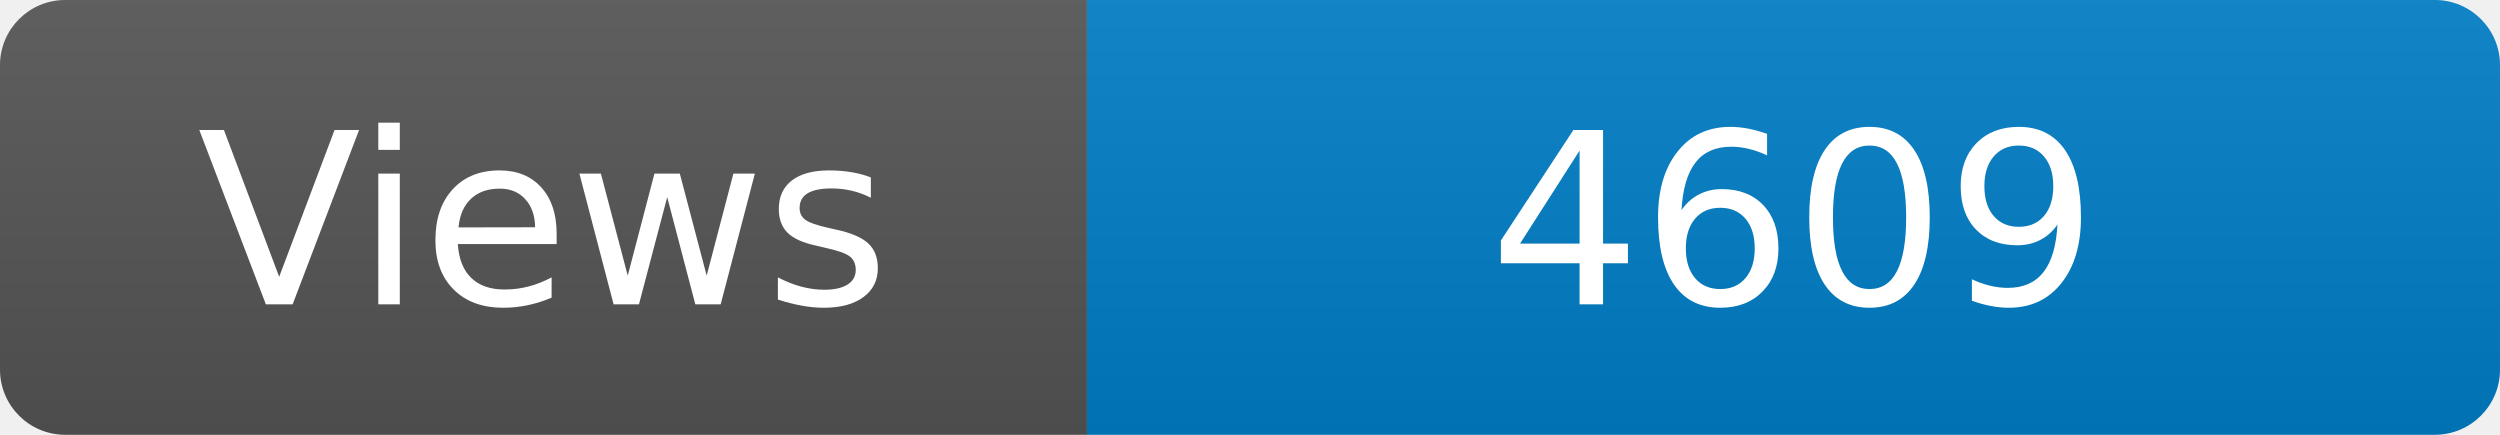
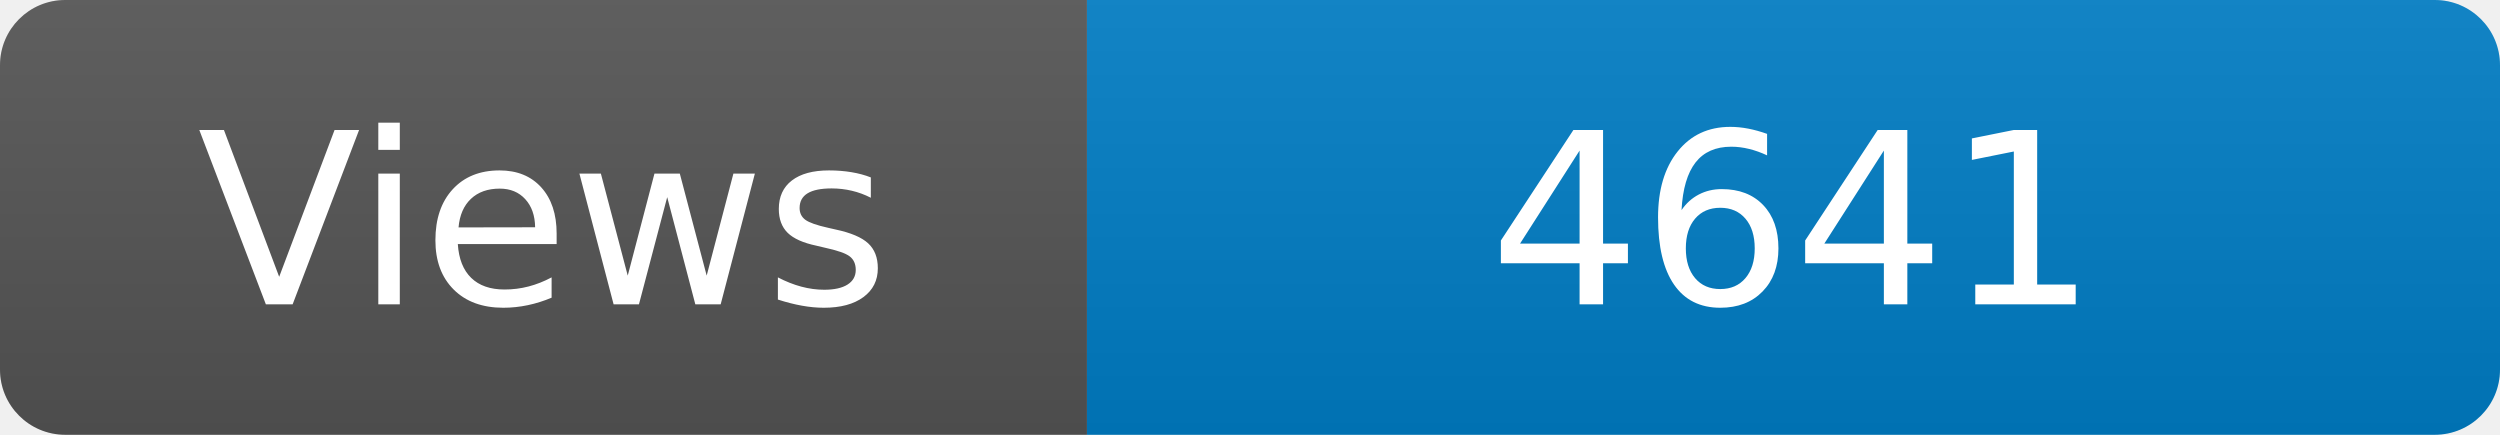
<svg xmlns="http://www.w3.org/2000/svg" width="115" height="20" role="img" aria-label="Maintained?: yes">
  <linearGradient id="s" x2="0" y2="100%">
    <stop offset="0" stop-color="#bbb" stop-opacity=".1" />
    <stop offset="1" stop-opacity=".1" />
  </linearGradient>
  <clipPath id="r">
    <rect width="115" height="20" rx="3" fill="#fff" />
  </clipPath>
  <g clip-path="url(#r)">
    <rect width="50" height="20" fill="#555" />
    <rect x="50" width="160" height="20" fill="#007ec6" />
    <rect width="115" height="20" fill="url(#s)" />
  </g>
  <g fill="#fff" text-anchor="middle" font-family="Verdana,Geneva,DejaVu Sans,sans-serif" font-size="110">
    <text x="250" y="140" transform="scale(.1)" fill="#fff">Views</text>
-     <text x="825" y="140" transform="scale(.1)" fill="#fff">4609</text>
+     <text x="825" y="140" transform="scale(.1)" fill="#fff">4641</text>
  </g>
</svg>
